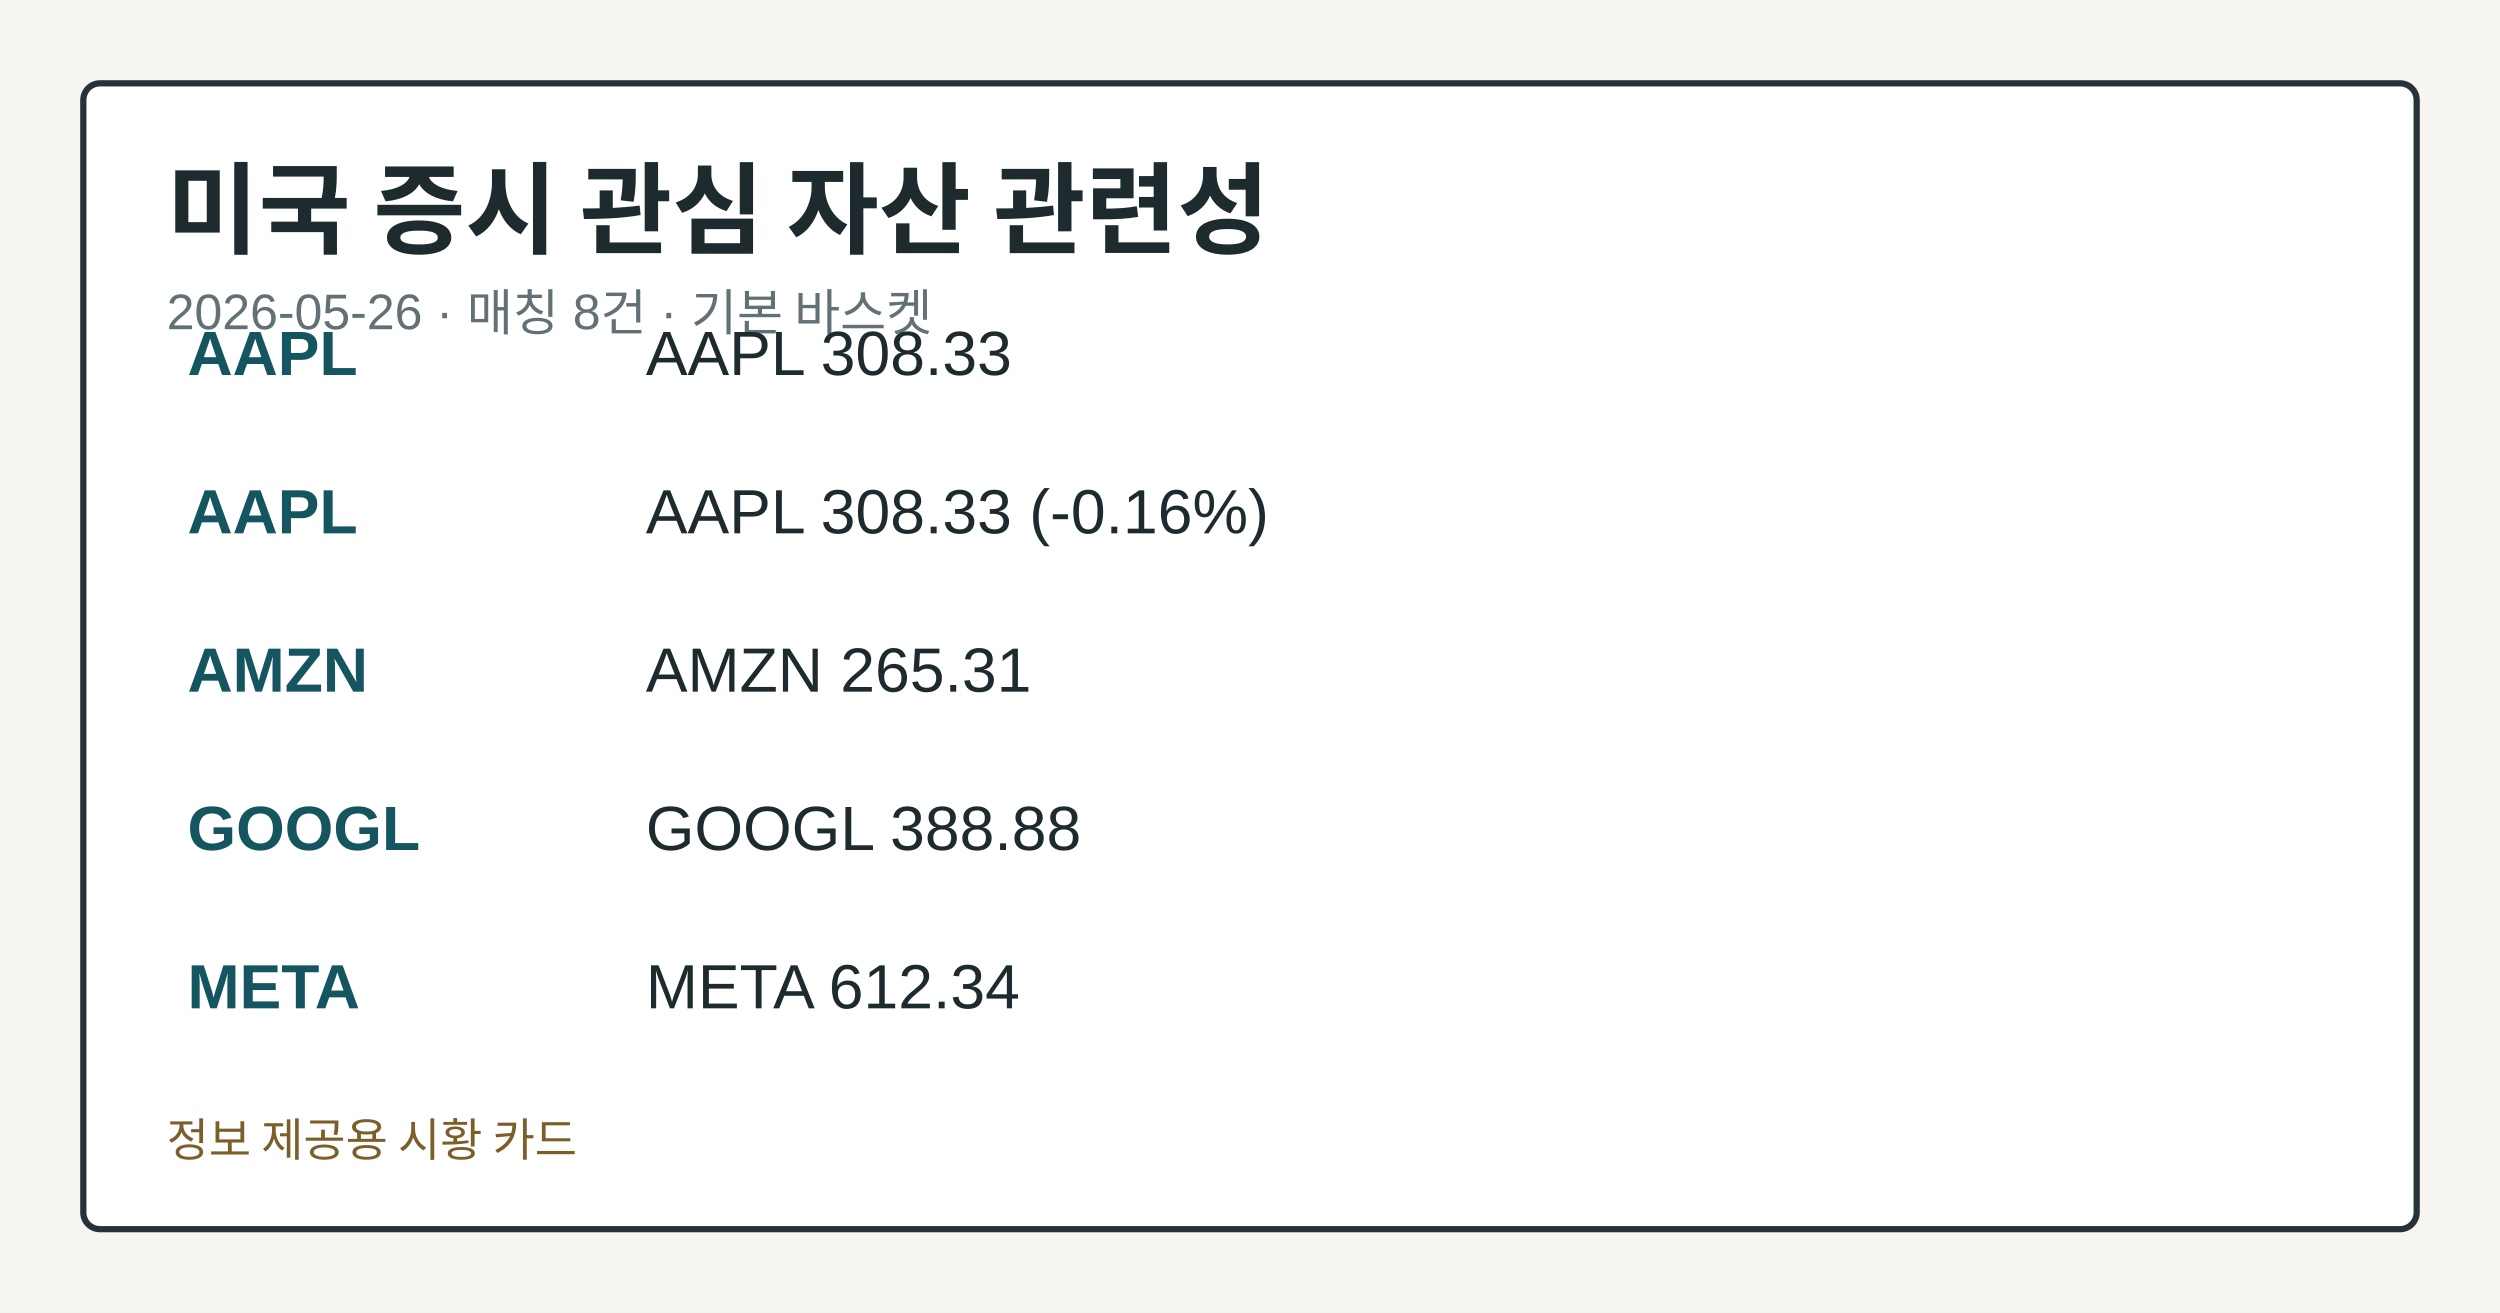
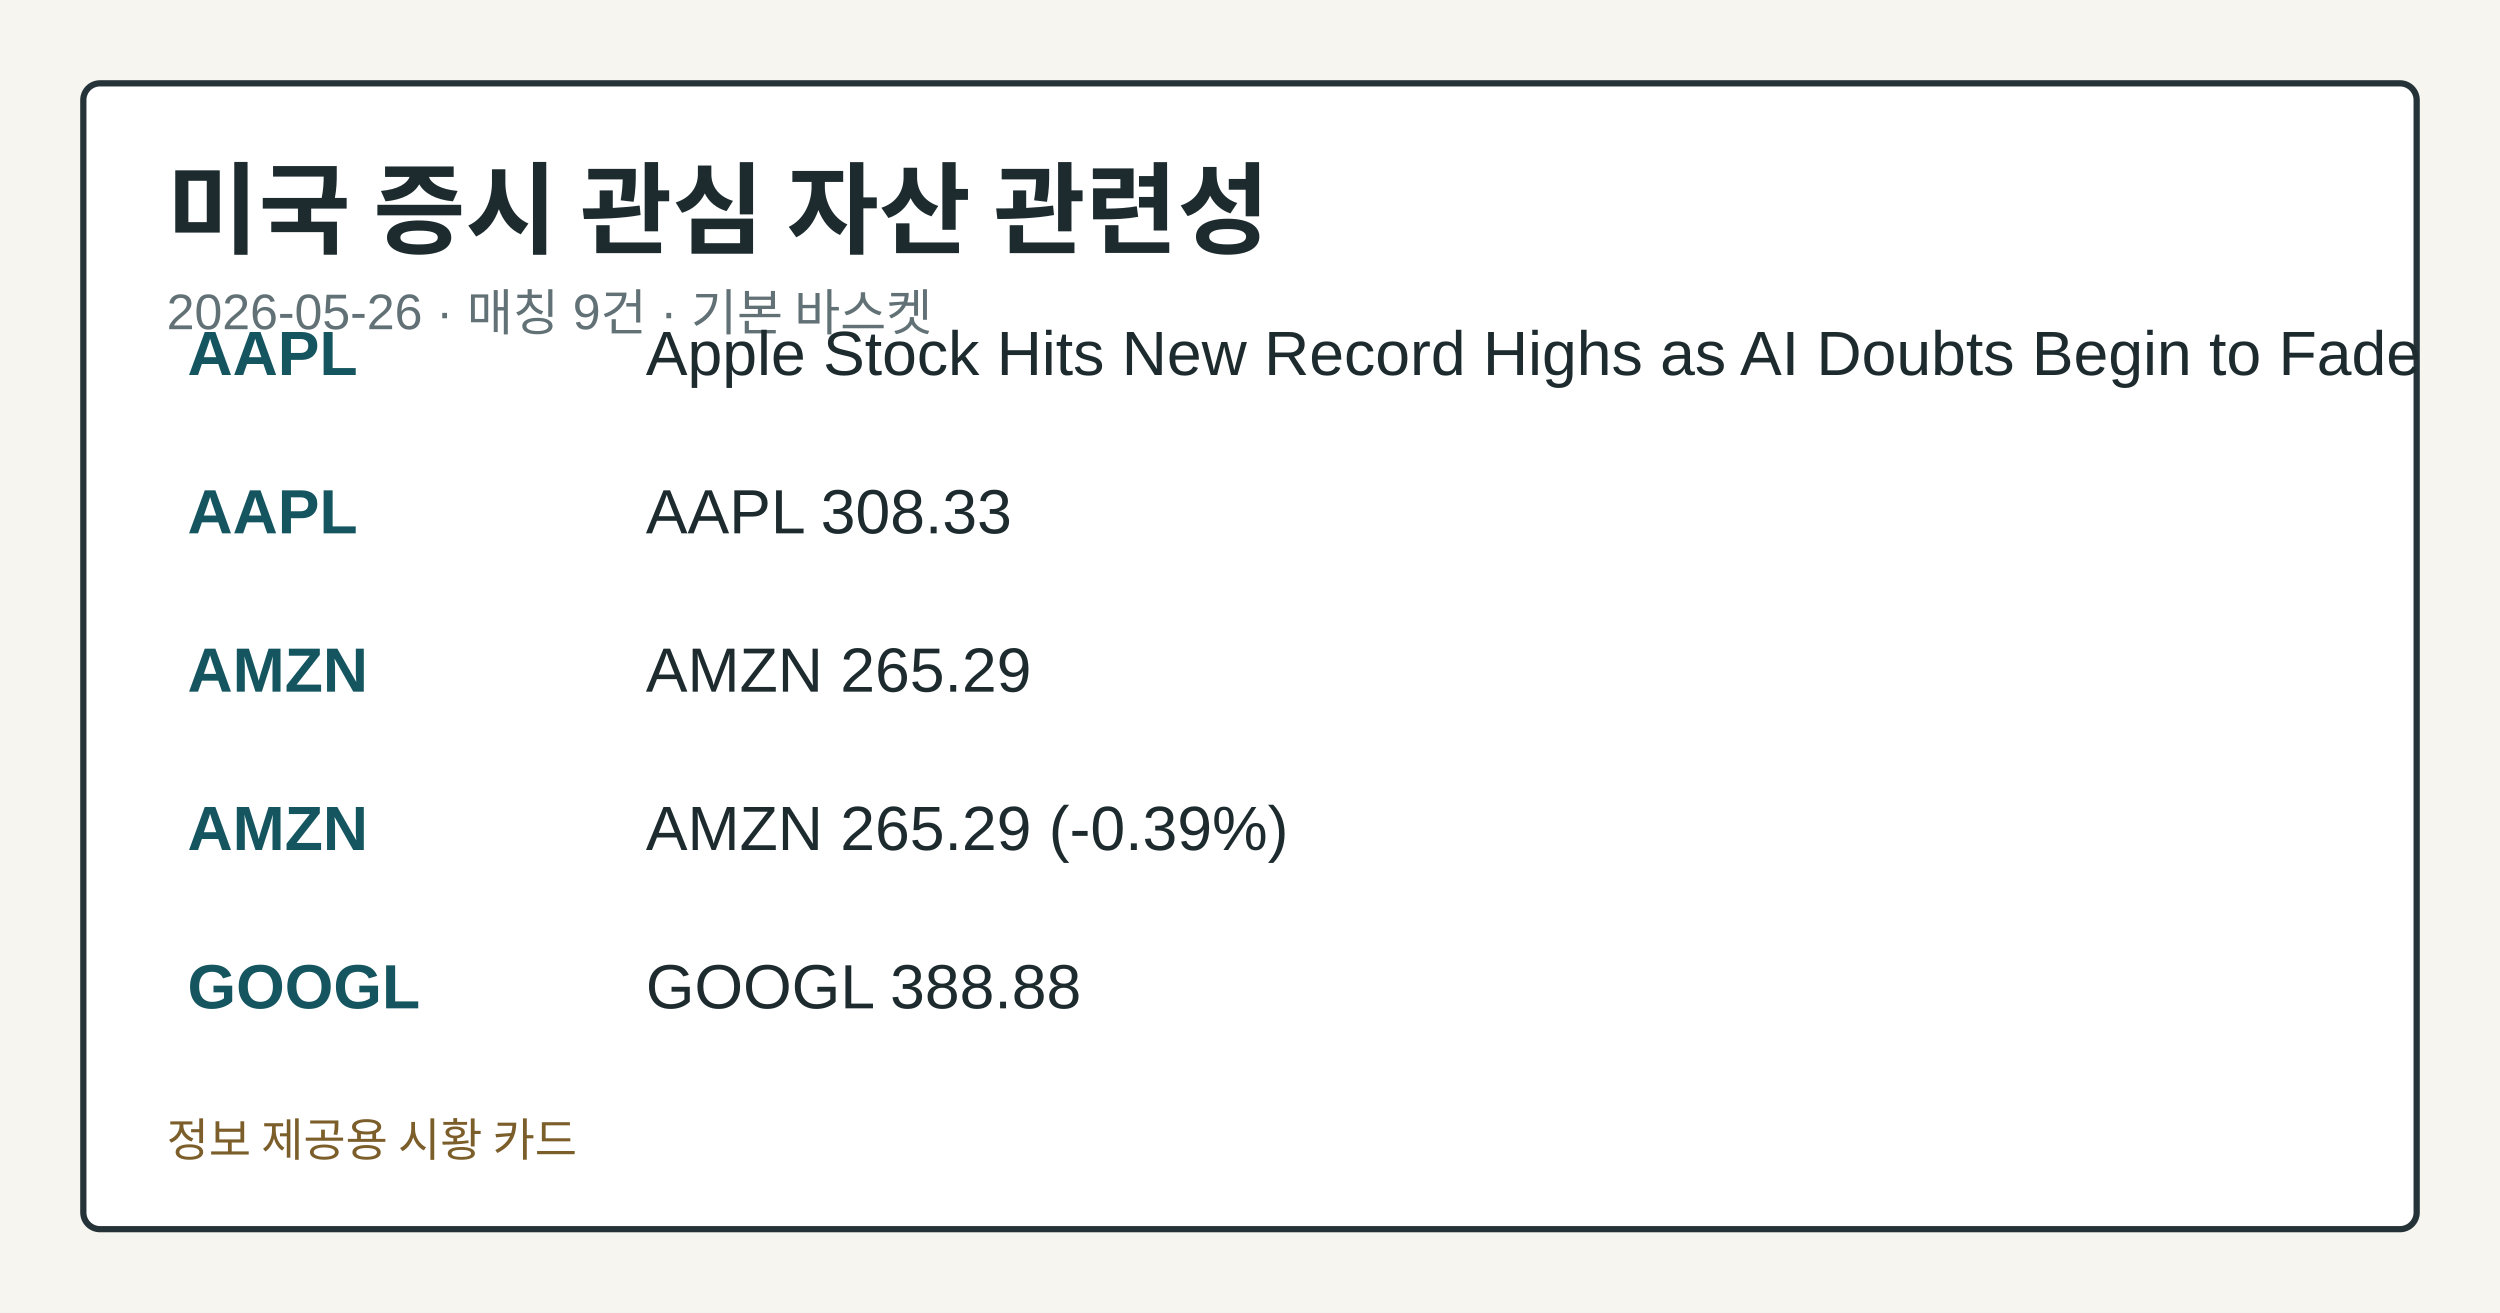
<svg xmlns="http://www.w3.org/2000/svg" width="1200" height="630" viewBox="0 0 1200 630" role="img" aria-label="미국 증시 관심 자산 관련성">
  <style>.card-bg{fill:#f7f5ef;}.card-frame{fill:#ffffff;stroke:#253238;}.card-title{fill:#1d2b2f;}.card-subtitle{fill:#617176;}.card-label{fill:#476169;}.card-emphasis{fill:#14555f;}.card-text{fill:#1d2b2f;}.card-disclaimer{fill:#7b5e2a;}@media (prefers-color-scheme: dark){.card-bg{fill:#0f1417;}.card-frame{fill:#1a2026;stroke:#9fb1ba;}.card-title{fill:#f4f6f8;}.card-subtitle{fill:#bfcdd4;}.card-label{fill:#a8c0c8;}.card-emphasis{fill:#7adfe8;}.card-text{fill:#e8eef1;}.card-disclaimer{fill:#e2c489;}}</style>
  <rect class="card-bg" width="1200" height="630" />
  <rect class="card-frame" x="40" y="40" width="1120" height="550" rx="8" stroke-width="3" />
  <text class="card-title" x="80" y="118" font-family="&quot;Noto Sans KR&quot;, Arial, sans-serif" font-size="48" font-weight="700">미국 증시 관심 자산 관련성</text>
-   <text class="card-subtitle" x="80" y="158" font-family="&quot;Noto Sans KR&quot;, Arial, sans-serif" font-size="24">2026-05-26 · 매칭 8건 · 기본 바스켓</text>
+   <text class="card-subtitle" x="80" y="158" font-family="&quot;Noto Sans KR&quot;, Arial, sans-serif" font-size="24">2026-05-26 · 매칭 9건 · 기본 바스켓</text>
  <text class="card-emphasis" x="90" y="180" font-family="&quot;Noto Sans KR&quot;, Arial, sans-serif" font-size="30" font-weight="700">AAPL</text>
-   <text class="card-text" x="310" y="180" font-family="&quot;Noto Sans KR&quot;, Arial, sans-serif" font-size="30">AAPL 308.33</text>
+   <text class="card-text" x="310" y="180" font-family="&quot;Noto Sans KR&quot;, Arial, sans-serif" font-size="30">Apple Stock Hits New Record Highs as AI Doubts Begin to Fade</text>
  <text class="card-emphasis" x="90" y="256" font-family="&quot;Noto Sans KR&quot;, Arial, sans-serif" font-size="30" font-weight="700">AAPL</text>
-   <text class="card-text" x="310" y="256" font-family="&quot;Noto Sans KR&quot;, Arial, sans-serif" font-size="30">AAPL 308.33 (-0.16%)</text>
+   <text class="card-text" x="310" y="256" font-family="&quot;Noto Sans KR&quot;, Arial, sans-serif" font-size="30">AAPL 308.33</text>
  <text class="card-emphasis" x="90" y="332" font-family="&quot;Noto Sans KR&quot;, Arial, sans-serif" font-size="30" font-weight="700">AMZN</text>
-   <text class="card-text" x="310" y="332" font-family="&quot;Noto Sans KR&quot;, Arial, sans-serif" font-size="30">AMZN 265.31</text>
-   <text class="card-emphasis" x="90" y="408" font-family="&quot;Noto Sans KR&quot;, Arial, sans-serif" font-size="30" font-weight="700">GOOGL</text>
-   <text class="card-text" x="310" y="408" font-family="&quot;Noto Sans KR&quot;, Arial, sans-serif" font-size="30">GOOGL 388.88</text>
-   <text class="card-emphasis" x="90" y="484" font-family="&quot;Noto Sans KR&quot;, Arial, sans-serif" font-size="30" font-weight="700">META</text>
-   <text class="card-text" x="310" y="484" font-family="&quot;Noto Sans KR&quot;, Arial, sans-serif" font-size="30">META 612.34</text>
+   <text class="card-text" x="310" y="332" font-family="&quot;Noto Sans KR&quot;, Arial, sans-serif" font-size="30">AMZN 265.29</text>
+   <text class="card-emphasis" x="90" y="408" font-family="&quot;Noto Sans KR&quot;, Arial, sans-serif" font-size="30" font-weight="700">AMZN</text>
+   <text class="card-text" x="310" y="408" font-family="&quot;Noto Sans KR&quot;, Arial, sans-serif" font-size="30">AMZN 265.29 (-0.39%)</text>
+   <text class="card-emphasis" x="90" y="484" font-family="&quot;Noto Sans KR&quot;, Arial, sans-serif" font-size="30" font-weight="700">GOOGL</text>
+   <text class="card-text" x="310" y="484" font-family="&quot;Noto Sans KR&quot;, Arial, sans-serif" font-size="30">GOOGL 388.88</text>
  <text class="card-disclaimer" x="80" y="555" font-family="&quot;Noto Sans KR&quot;, Arial, sans-serif" font-size="22">정보 제공용 시황 카드</text>
</svg>
